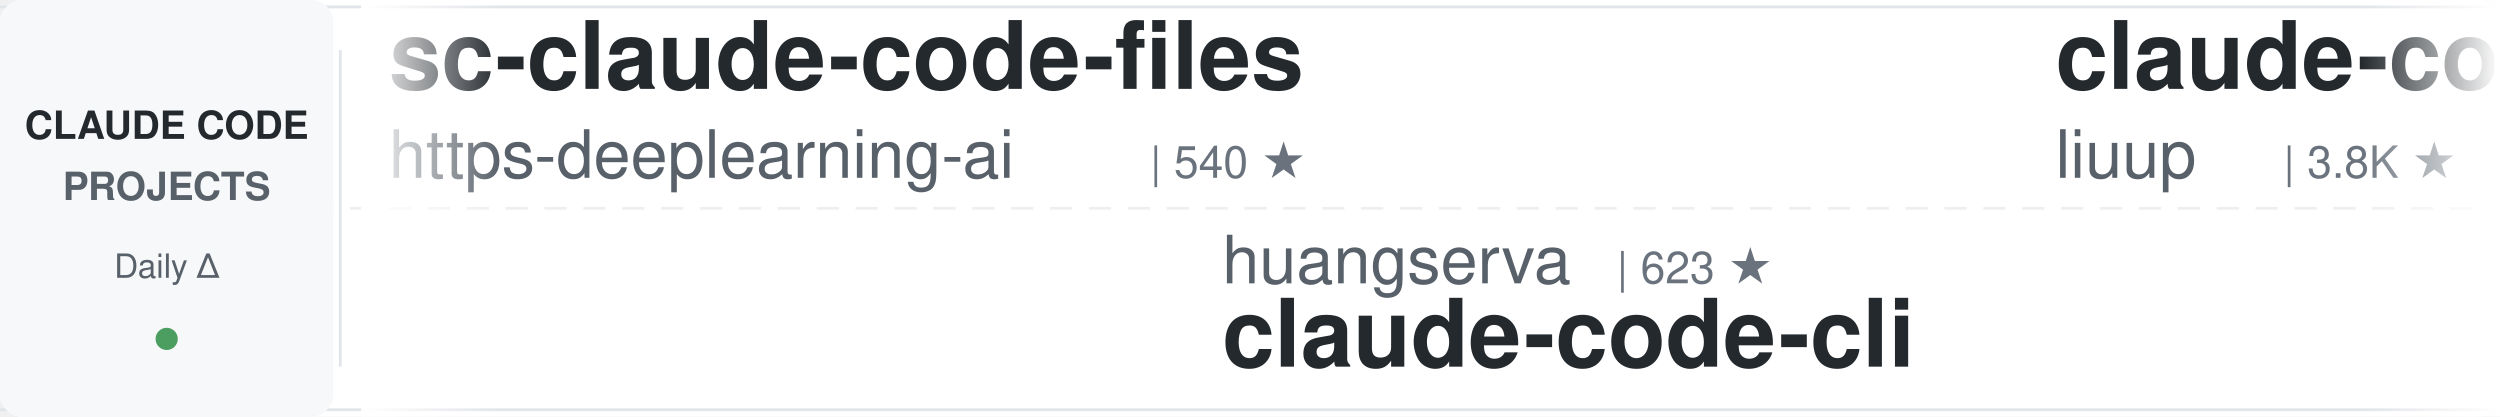
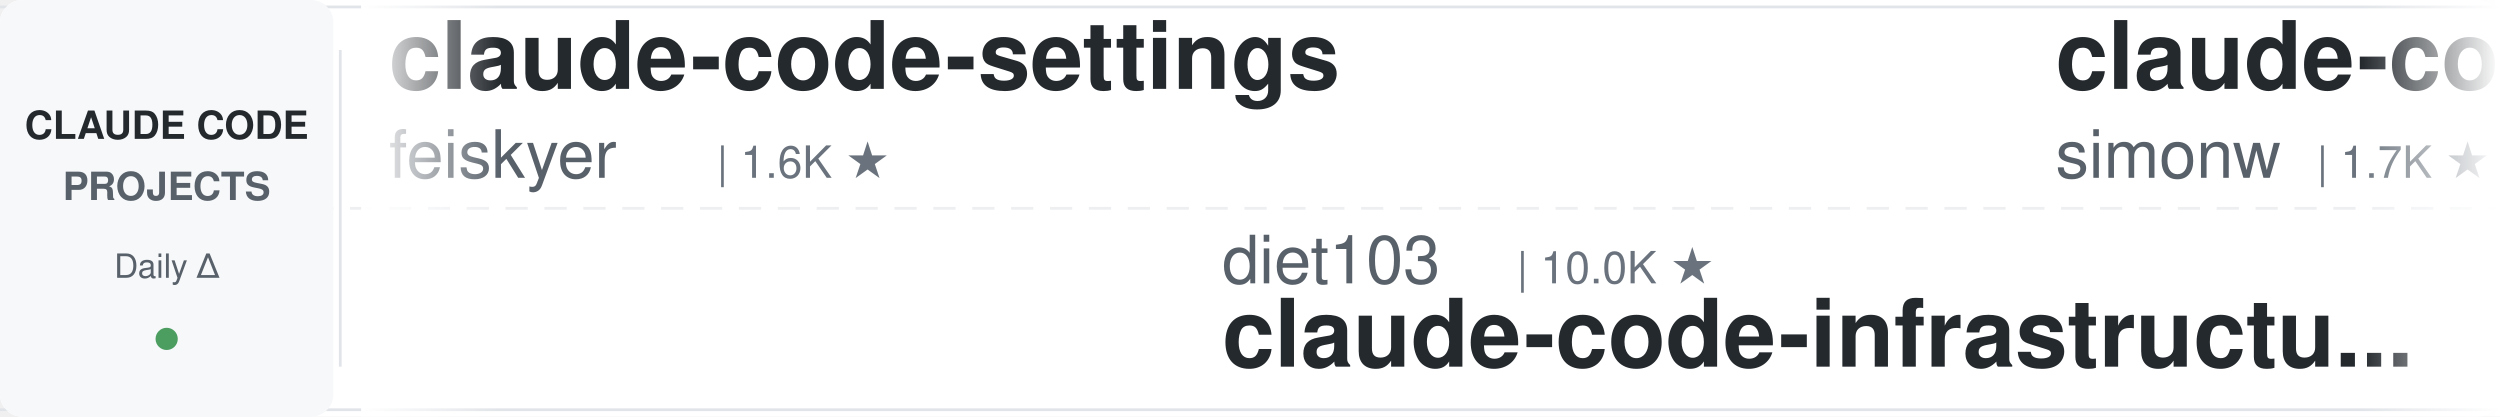
<svg xmlns="http://www.w3.org/2000/svg" width="900" height="150">
  <defs>
    <linearGradient id="leftFade" x1="0%" y1="0%" x2="100%" y2="0%">
      <stop offset="0%" style="stop-color:#ffffff;stop-opacity:1" />
      <stop offset="100%" style="stop-color:#ffffff;stop-opacity:0" />
    </linearGradient>
    <linearGradient id="rightFade" x1="0%" y1="0%" x2="100%" y2="0%">
      <stop offset="0%" style="stop-color:#ffffff;stop-opacity:0" />
      <stop offset="100%" style="stop-color:#ffffff;stop-opacity:1" />
    </linearGradient>
  </defs>
  <rect width="900" height="150" fill="#ffffff" rx="8" />
  <rect x="0" y="2" width="900" height="1" fill="#e1e4e8" />
  <rect x="0" y="147" width="900" height="1" fill="#e1e4e8" />
  <line x1="0" y1="75" x2="900" y2="75" stroke="#e1e4e8" stroke-width="1" stroke-dasharray="8 6" opacity="0.6" />
  <rect x="0" y="0" width="120" height="150" fill="#f6f8fa" rx="8" />
  <text x="60" y="50" font-family="-apple-system, BlinkMacSystemFont, 'Segoe UI', Helvetica, Arial, sans-serif" font-size="14" font-weight="600" fill="#24292e" text-anchor="middle">CLAUDE CODE</text>
  <text x="60" y="72" font-family="-apple-system, BlinkMacSystemFont, 'Segoe UI', Helvetica, Arial, sans-serif" font-size="14" font-weight="600" fill="#586069" text-anchor="middle">PROJECTS</text>
  <text x="60" y="100" font-family="-apple-system, BlinkMacSystemFont, 'Segoe UI', Helvetica, Arial, sans-serif" font-size="12" font-weight="500" fill="#586069" text-anchor="middle">Daily Δ</text>
  <circle cx="60" cy="122" r="4" fill="#22863a" opacity="0.8" />
  <rect x="122" y="18" width="1" height="114" fill="#e1e4e8" />
  <clipPath id="tickerClip">
    <rect x="130" y="0" width="770" height="150" />
  </clipPath>
  <g clip-path="url(#tickerClip)">
    <g id="tickerItems">
      <animateTransform attributeName="transform" attributeType="XML" type="translate" from="0 0" to="-3000 0" dur="54s" repeatCount="indefinite" />
      <g transform="translate(0, 0)">
+         <text x="140" y="32" font-family="-apple-system, BlinkMacSystemFont, 'Segoe UI', Helvetica, Arial, sans-serif" font-size="34" font-weight="600" fill="#24292e">claude-code-settings</text>
+         <text x="140" y="64" font-family="-apple-system, BlinkMacSystemFont, 'Segoe UI', Helvetica, Arial, sans-serif" font-size="24" font-weight="400" fill="#586069">feiskyer</text>
+         <text x="258" y="64" font-family="-apple-system, BlinkMacSystemFont, 'Segoe UI', Helvetica, Arial, sans-serif" font-size="16" font-weight="500" fill="#6a737d">| 1.6K ★</text>
+       </g>
+       <g transform="translate(300, 0)">
+         <text x="140" y="102" font-family="-apple-system, BlinkMacSystemFont, 'Segoe UI', Helvetica, Arial, sans-serif" font-size="24" font-weight="400" fill="#586069">diet103</text>
+         <text x="246" y="102" font-family="-apple-system, BlinkMacSystemFont, 'Segoe UI', Helvetica, Arial, sans-serif" font-size="16" font-weight="500" fill="#6a737d">| 10.0K ★</text>
+         <text x="140" y="132" font-family="-apple-system, BlinkMacSystemFont, 'Segoe UI', Helvetica, Arial, sans-serif" font-size="34" font-weight="600" fill="#24292e">claude-code-infrastructu...</text>
+       </g>
+       <g transform="translate(600, 0)">
+         <text x="140" y="32" font-family="-apple-system, BlinkMacSystemFont, 'Segoe UI', Helvetica, Arial, sans-serif" font-size="34" font-weight="600" fill="#24292e">claude-code-transcripts</text>
+         <text x="140" y="64" font-family="-apple-system, BlinkMacSystemFont, 'Segoe UI', Helvetica, Arial, sans-serif" font-size="24" font-weight="400" fill="#586069">simonw</text>
+         <text x="234" y="64" font-family="-apple-system, BlinkMacSystemFont, 'Segoe UI', Helvetica, Arial, sans-serif" font-size="16" font-weight="500" fill="#6a737d">| 1.7K ★</text>
+       </g>
+       <g transform="translate(900, 0)">
+         <text x="140" y="102" font-family="-apple-system, BlinkMacSystemFont, 'Segoe UI', Helvetica, Arial, sans-serif" font-size="24" font-weight="400" fill="#586069">VILA-Lab</text>
+         <text x="258" y="102" font-family="-apple-system, BlinkMacSystemFont, 'Segoe UI', Helvetica, Arial, sans-serif" font-size="16" font-weight="500" fill="#6a737d">| 2.0K ★</text>
+         <text x="140" y="132" font-family="-apple-system, BlinkMacSystemFont, 'Segoe UI', Helvetica, Arial, sans-serif" font-size="34" font-weight="600" fill="#24292e">Dive-into-Claude-Code</text>
+       </g>
+       <g transform="translate(1200, 0)">
+         <text x="140" y="32" font-family="-apple-system, BlinkMacSystemFont, 'Segoe UI', Helvetica, Arial, sans-serif" font-size="34" font-weight="600" fill="#24292e">Open-ClaudeCode</text>
+         <text x="140" y="64" font-family="-apple-system, BlinkMacSystemFont, 'Segoe UI', Helvetica, Arial, sans-serif" font-size="24" font-weight="400" fill="#586069">LING71671</text>
+         <text x="270" y="64" font-family="-apple-system, BlinkMacSystemFont, 'Segoe UI', Helvetica, Arial, sans-serif" font-size="16" font-weight="500" fill="#6a737d">| 939 ★</text>
+       </g>
+       <g transform="translate(1500, 0)">
+         <text x="140" y="102" font-family="-apple-system, BlinkMacSystemFont, 'Segoe UI', Helvetica, Arial, sans-serif" font-size="24" font-weight="400" fill="#586069">OneRedOak</text>
+         <text x="270" y="102" font-family="-apple-system, BlinkMacSystemFont, 'Segoe UI', Helvetica, Arial, sans-serif" font-size="16" font-weight="500" fill="#6a737d">| 3.9K ★</text>
+         <text x="140" y="132" font-family="-apple-system, BlinkMacSystemFont, 'Segoe UI', Helvetica, Arial, sans-serif" font-size="34" font-weight="600" fill="#24292e">claude-code-workflows</text>
+       </g>
+       <g transform="translate(1800, 0)">
        <text x="140" y="32" font-family="-apple-system, BlinkMacSystemFont, 'Segoe UI', Helvetica, Arial, sans-serif" font-size="34" font-weight="600" fill="#24292e">sc-claude-code-files</text>
        <text x="140" y="64" font-family="-apple-system, BlinkMacSystemFont, 'Segoe UI', Helvetica, Arial, sans-serif" font-size="24" font-weight="400" fill="#586069">https-deeplearning-ai</text>
        <text x="414" y="64" font-family="-apple-system, BlinkMacSystemFont, 'Segoe UI', Helvetica, Arial, sans-serif" font-size="16" font-weight="500" fill="#6a737d">| 540 ★</text>
      </g>
-       <g transform="translate(300, 0)">
-         <text x="140" y="102" font-family="-apple-system, BlinkMacSystemFont, 'Segoe UI', Helvetica, Arial, sans-serif" font-size="24" font-weight="400" fill="#586069">huangserva</text>
-         <text x="282" y="102" font-family="-apple-system, BlinkMacSystemFont, 'Segoe UI', Helvetica, Arial, sans-serif" font-size="16" font-weight="500" fill="#6a737d">| 623 ★</text>
-         <text x="140" y="132" font-family="-apple-system, BlinkMacSystemFont, 'Segoe UI', Helvetica, Arial, sans-serif" font-size="34" font-weight="600" fill="#24292e">claude-code-cli</text>
-       </g>
-       <g transform="translate(600, 0)">
-         <text x="140" y="32" font-family="-apple-system, BlinkMacSystemFont, 'Segoe UI', Helvetica, Arial, sans-serif" font-size="34" font-weight="600" fill="#24292e">claude-code-analysis</text>
-         <text x="140" y="64" font-family="-apple-system, BlinkMacSystemFont, 'Segoe UI', Helvetica, Arial, sans-serif" font-size="24" font-weight="400" fill="#586069">liuup</text>
-         <text x="222" y="64" font-family="-apple-system, BlinkMacSystemFont, 'Segoe UI', Helvetica, Arial, sans-serif" font-size="16" font-weight="500" fill="#6a737d">| 3.8K ★</text>
-       </g>
-       <g transform="translate(900, 0)">
-         <text x="140" y="102" font-family="-apple-system, BlinkMacSystemFont, 'Segoe UI', Helvetica, Arial, sans-serif" font-size="24" font-weight="400" fill="#586069">ChrisWiles</text>
-         <text x="282" y="102" font-family="-apple-system, BlinkMacSystemFont, 'Segoe UI', Helvetica, Arial, sans-serif" font-size="16" font-weight="500" fill="#6a737d">| 6.0K ★</text>
-         <text x="140" y="132" font-family="-apple-system, BlinkMacSystemFont, 'Segoe UI', Helvetica, Arial, sans-serif" font-size="34" font-weight="600" fill="#24292e">claude-code-showcase</text>
-       </g>
-       <g transform="translate(1200, 0)">
-         <text x="140" y="32" font-family="-apple-system, BlinkMacSystemFont, 'Segoe UI', Helvetica, Arial, sans-serif" font-size="34" font-weight="600" fill="#24292e">ClaudeCodeAgents</text>
-         <text x="140" y="64" font-family="-apple-system, BlinkMacSystemFont, 'Segoe UI', Helvetica, Arial, sans-serif" font-size="24" font-weight="400" fill="#586069">darcyegb</text>
-         <text x="258" y="64" font-family="-apple-system, BlinkMacSystemFont, 'Segoe UI', Helvetica, Arial, sans-serif" font-size="16" font-weight="500" fill="#6a737d">| 757 ★</text>
-       </g>
-       <g transform="translate(1500, 0)">
-         <text x="140" y="102" font-family="-apple-system, BlinkMacSystemFont, 'Segoe UI', Helvetica, Arial, sans-serif" font-size="24" font-weight="400" fill="#586069">fuergaosi233</text>
-         <text x="306" y="102" font-family="-apple-system, BlinkMacSystemFont, 'Segoe UI', Helvetica, Arial, sans-serif" font-size="16" font-weight="500" fill="#6a737d">| 2.8K ★</text>
+       <g transform="translate(2100, 0)">
+         <text x="140" y="102" font-family="-apple-system, BlinkMacSystemFont, 'Segoe UI', Helvetica, Arial, sans-serif" font-size="24" font-weight="400" fill="#586069">1rgs</text>
+         <text x="210" y="102" font-family="-apple-system, BlinkMacSystemFont, 'Segoe UI', Helvetica, Arial, sans-serif" font-size="16" font-weight="500" fill="#6a737d">| 3.7K ★</text>
        <text x="140" y="132" font-family="-apple-system, BlinkMacSystemFont, 'Segoe UI', Helvetica, Arial, sans-serif" font-size="34" font-weight="600" fill="#24292e">claude-code-proxy</text>
      </g>
-       <g transform="translate(1800, 0)">
-         <text x="140" y="32" font-family="-apple-system, BlinkMacSystemFont, 'Segoe UI', Helvetica, Arial, sans-serif" font-size="34" font-weight="600" fill="#24292e">claude-code-telegram</text>
-         <text x="140" y="64" font-family="-apple-system, BlinkMacSystemFont, 'Segoe UI', Helvetica, Arial, sans-serif" font-size="24" font-weight="400" fill="#586069">RichardAtCT</text>
-         <text x="294" y="64" font-family="-apple-system, BlinkMacSystemFont, 'Segoe UI', Helvetica, Arial, sans-serif" font-size="16" font-weight="500" fill="#6a737d">| 2.8K ★</text>
+       <g transform="translate(2400, 0)">
+         <text x="140" y="32" font-family="-apple-system, BlinkMacSystemFont, 'Segoe UI', Helvetica, Arial, sans-serif" font-size="34" font-weight="600" fill="#24292e">claude-code-source</text>
+         <text x="140" y="64" font-family="-apple-system, BlinkMacSystemFont, 'Segoe UI', Helvetica, Arial, sans-serif" font-size="24" font-weight="400" fill="#586069">JrCx7scC</text>
+         <text x="258" y="64" font-family="-apple-system, BlinkMacSystemFont, 'Segoe UI', Helvetica, Arial, sans-serif" font-size="16" font-weight="500" fill="#6a737d">| 373 ★</text>
      </g>
-       <g transform="translate(2100, 0)">
+       <g transform="translate(2700, 0)">
+         <text x="140" y="102" font-family="-apple-system, BlinkMacSystemFont, 'Segoe UI', Helvetica, Arial, sans-serif" font-size="24" font-weight="400" fill="#586069">kodu-ai</text>
+         <text x="246" y="102" font-family="-apple-system, BlinkMacSystemFont, 'Segoe UI', Helvetica, Arial, sans-serif" font-size="16" font-weight="500" fill="#6a737d">| 5.2K ★</text>
+         <text x="140" y="132" font-family="-apple-system, BlinkMacSystemFont, 'Segoe UI', Helvetica, Arial, sans-serif" font-size="34" font-weight="600" fill="#24292e">claude-coder</text>
+       </g>
+       <g transform="translate(3000, 0)">
+         <text x="140" y="32" font-family="-apple-system, BlinkMacSystemFont, 'Segoe UI', Helvetica, Arial, sans-serif" font-size="34" font-weight="600" fill="#24292e">claude-code-settings</text>
+         <text x="140" y="64" font-family="-apple-system, BlinkMacSystemFont, 'Segoe UI', Helvetica, Arial, sans-serif" font-size="24" font-weight="400" fill="#586069">feiskyer</text>
+         <text x="258" y="64" font-family="-apple-system, BlinkMacSystemFont, 'Segoe UI', Helvetica, Arial, sans-serif" font-size="16" font-weight="500" fill="#6a737d">| 1.6K ★</text>
+       </g>
+       <g transform="translate(3300, 0)">
+         <text x="140" y="102" font-family="-apple-system, BlinkMacSystemFont, 'Segoe UI', Helvetica, Arial, sans-serif" font-size="24" font-weight="400" fill="#586069">diet103</text>
+         <text x="246" y="102" font-family="-apple-system, BlinkMacSystemFont, 'Segoe UI', Helvetica, Arial, sans-serif" font-size="16" font-weight="500" fill="#6a737d">| 10.0K ★</text>
+         <text x="140" y="132" font-family="-apple-system, BlinkMacSystemFont, 'Segoe UI', Helvetica, Arial, sans-serif" font-size="34" font-weight="600" fill="#24292e">claude-code-infrastructu...</text>
+       </g>
+       <g transform="translate(3600, 0)">
+         <text x="140" y="32" font-family="-apple-system, BlinkMacSystemFont, 'Segoe UI', Helvetica, Arial, sans-serif" font-size="34" font-weight="600" fill="#24292e">claude-code-transcripts</text>
+         <text x="140" y="64" font-family="-apple-system, BlinkMacSystemFont, 'Segoe UI', Helvetica, Arial, sans-serif" font-size="24" font-weight="400" fill="#586069">simonw</text>
+         <text x="234" y="64" font-family="-apple-system, BlinkMacSystemFont, 'Segoe UI', Helvetica, Arial, sans-serif" font-size="16" font-weight="500" fill="#6a737d">| 1.7K ★</text>
+       </g>
+       <g transform="translate(3900, 0)">
        <text x="140" y="102" font-family="-apple-system, BlinkMacSystemFont, 'Segoe UI', Helvetica, Arial, sans-serif" font-size="24" font-weight="400" fill="#586069">VILA-Lab</text>
        <text x="258" y="102" font-family="-apple-system, BlinkMacSystemFont, 'Segoe UI', Helvetica, Arial, sans-serif" font-size="16" font-weight="500" fill="#6a737d">| 2.0K ★</text>
        <text x="140" y="132" font-family="-apple-system, BlinkMacSystemFont, 'Segoe UI', Helvetica, Arial, sans-serif" font-size="34" font-weight="600" fill="#24292e">Dive-into-Claude-Code</text>
-       </g>
-       <g transform="translate(2400, 0)">
-         <text x="140" y="32" font-family="-apple-system, BlinkMacSystemFont, 'Segoe UI', Helvetica, Arial, sans-serif" font-size="34" font-weight="600" fill="#24292e">Auto-claude-code-researc...</text>
-         <text x="140" y="64" font-family="-apple-system, BlinkMacSystemFont, 'Segoe UI', Helvetica, Arial, sans-serif" font-size="24" font-weight="400" fill="#586069">wanshuiyin</text>
-         <text x="282" y="64" font-family="-apple-system, BlinkMacSystemFont, 'Segoe UI', Helvetica, Arial, sans-serif" font-size="16" font-weight="500" fill="#6a737d">| 14.6K ★</text>
-       </g>
-       <g transform="translate(2700, 0)">
-         <text x="140" y="102" font-family="-apple-system, BlinkMacSystemFont, 'Segoe UI', Helvetica, Arial, sans-serif" font-size="24" font-weight="400" fill="#586069">jeremylongshore</text>
-         <text x="342" y="102" font-family="-apple-system, BlinkMacSystemFont, 'Segoe UI', Helvetica, Arial, sans-serif" font-size="16" font-weight="500" fill="#6a737d">| 2.6K ★</text>
-         <text x="140" y="132" font-family="-apple-system, BlinkMacSystemFont, 'Segoe UI', Helvetica, Arial, sans-serif" font-size="34" font-weight="600" fill="#24292e">claude-code-plugins-plus...</text>
-       </g>
-       <g transform="translate(3000, 0)">
-         <text x="140" y="32" font-family="-apple-system, BlinkMacSystemFont, 'Segoe UI', Helvetica, Arial, sans-serif" font-size="34" font-weight="600" fill="#24292e">sc-claude-code-files</text>
-         <text x="140" y="64" font-family="-apple-system, BlinkMacSystemFont, 'Segoe UI', Helvetica, Arial, sans-serif" font-size="24" font-weight="400" fill="#586069">https-deeplearning-ai</text>
-         <text x="414" y="64" font-family="-apple-system, BlinkMacSystemFont, 'Segoe UI', Helvetica, Arial, sans-serif" font-size="16" font-weight="500" fill="#6a737d">| 540 ★</text>
-       </g>
-       <g transform="translate(3300, 0)">
-         <text x="140" y="102" font-family="-apple-system, BlinkMacSystemFont, 'Segoe UI', Helvetica, Arial, sans-serif" font-size="24" font-weight="400" fill="#586069">huangserva</text>
-         <text x="282" y="102" font-family="-apple-system, BlinkMacSystemFont, 'Segoe UI', Helvetica, Arial, sans-serif" font-size="16" font-weight="500" fill="#6a737d">| 623 ★</text>
-         <text x="140" y="132" font-family="-apple-system, BlinkMacSystemFont, 'Segoe UI', Helvetica, Arial, sans-serif" font-size="34" font-weight="600" fill="#24292e">claude-code-cli</text>
-       </g>
-       <g transform="translate(3600, 0)">
-         <text x="140" y="32" font-family="-apple-system, BlinkMacSystemFont, 'Segoe UI', Helvetica, Arial, sans-serif" font-size="34" font-weight="600" fill="#24292e">claude-code-analysis</text>
-         <text x="140" y="64" font-family="-apple-system, BlinkMacSystemFont, 'Segoe UI', Helvetica, Arial, sans-serif" font-size="24" font-weight="400" fill="#586069">liuup</text>
-         <text x="222" y="64" font-family="-apple-system, BlinkMacSystemFont, 'Segoe UI', Helvetica, Arial, sans-serif" font-size="16" font-weight="500" fill="#6a737d">| 3.8K ★</text>
-       </g>
-       <g transform="translate(3900, 0)">
-         <text x="140" y="102" font-family="-apple-system, BlinkMacSystemFont, 'Segoe UI', Helvetica, Arial, sans-serif" font-size="24" font-weight="400" fill="#586069">ChrisWiles</text>
-         <text x="282" y="102" font-family="-apple-system, BlinkMacSystemFont, 'Segoe UI', Helvetica, Arial, sans-serif" font-size="16" font-weight="500" fill="#6a737d">| 6.0K ★</text>
-         <text x="140" y="132" font-family="-apple-system, BlinkMacSystemFont, 'Segoe UI', Helvetica, Arial, sans-serif" font-size="34" font-weight="600" fill="#24292e">claude-code-showcase</text>
      </g>
    </g>
  </g>
  <rect x="130" y="0" width="50" height="150" fill="url(#leftFade)" />
  <rect x="850" y="0" width="50" height="150" fill="url(#rightFade)" />
</svg>
